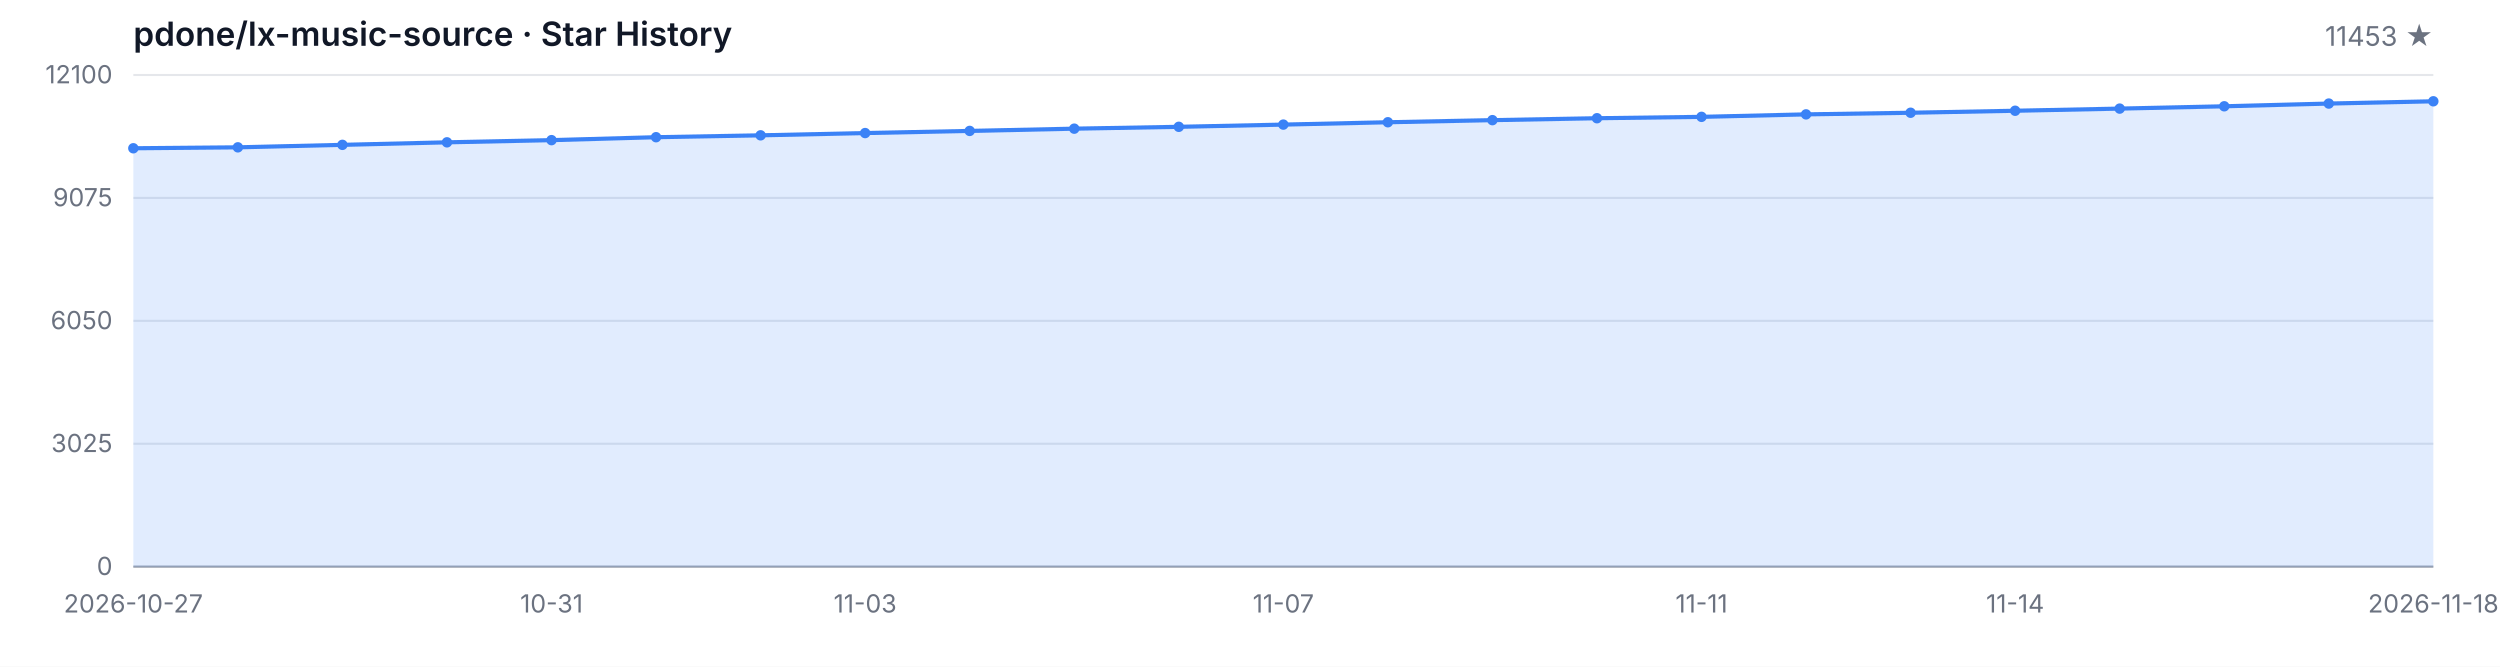
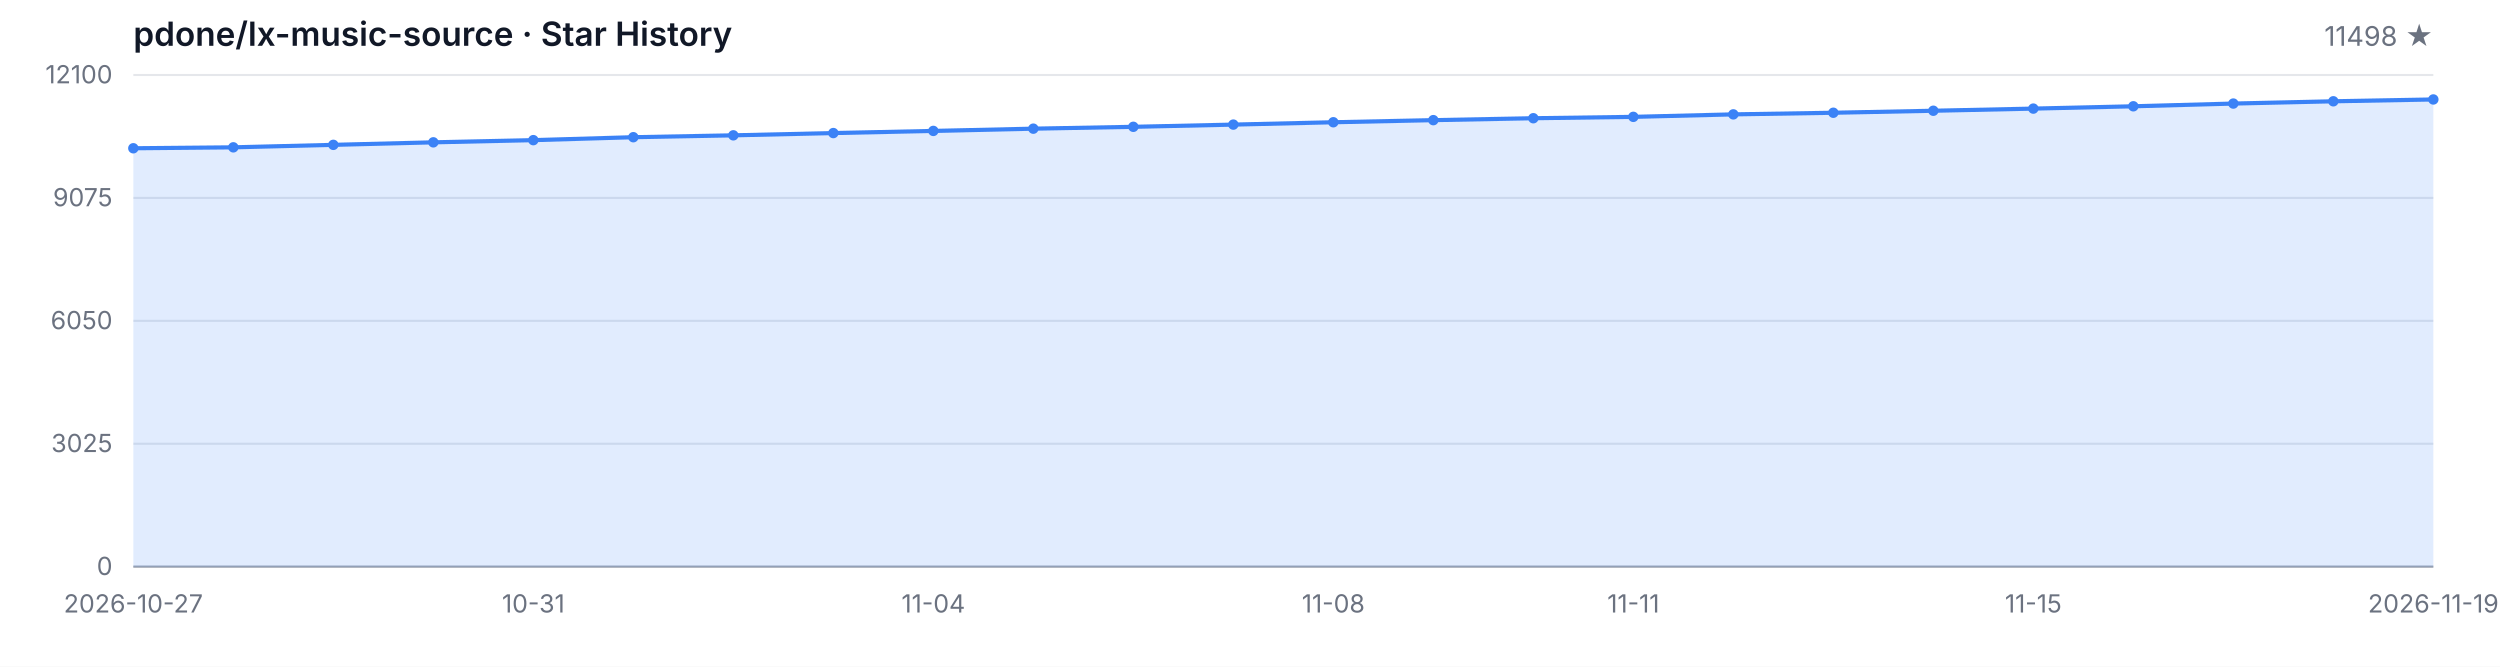
<svg xmlns="http://www.w3.org/2000/svg" width="1200" height="320" viewBox="0 0 1200 320" role="img" aria-label="Star History">
  <style>
  .bg { fill: #ffffff; }
  .grid { stroke: #e5e7eb; stroke-width: 1; }
  .axis { stroke: #9ca3af; stroke-width: 1; }
  .area { fill: rgba(59, 130, 246, 0.15); }
  .line { fill: none; stroke: #3b82f6; stroke-width: 2; stroke-linejoin: round; stroke-linecap: round; }
  .dot { fill: #3b82f6; }
  .tlabel { fill: #6b7280; font-family: -apple-system, BlinkMacSystemFont, 'Segoe UI', sans-serif; font-size: 12px; }
  .title { fill: #111827; font-family: -apple-system, BlinkMacSystemFont, 'Segoe UI', sans-serif; font-size: 16px; font-weight: 600; }
  .subtitle { fill: #6b7280; font-family: -apple-system, BlinkMacSystemFont, 'Segoe UI', sans-serif; font-size: 13px; }
  @media (prefers-color-scheme: dark) {
    .bg { fill: #0d1117; }
    .grid { stroke: #21262d; }
    .axis { stroke: #484f58; }
    .area { fill: rgba(58, 132, 255, 0.18); }
    .line { stroke: #58a6ff; }
    .dot { fill: #58a6ff; }
    .tlabel { fill: #8b949e; }
    .title { fill: #c9d1d9; }
    .subtitle { fill: #8b949e; }
  }
</style>
  <rect class="bg" width="1200" height="320" />
  <text class="title" x="64" y="22">pdone/lx-music-source · Star History</text>
-   <text class="subtitle" x="1168" y="22" text-anchor="end">11453 ★</text>
+   <text class="subtitle" x="1168" y="22" text-anchor="end">11498 ★</text>
  <line class="grid" x1="64" y1="272.00" x2="1168" y2="272.00" />
  <line class="grid" x1="64" y1="213.00" x2="1168" y2="213.00" />
  <line class="grid" x1="64" y1="154.00" x2="1168" y2="154.00" />
  <line class="grid" x1="64" y1="95.00" x2="1168" y2="95.00" />
  <line class="grid" x1="64" y1="36.00" x2="1168" y2="36.00" />
  <text class="tlabel" x="54" y="276.00" text-anchor="end">0</text>
  <text class="tlabel" x="54" y="217.00" text-anchor="end">3025</text>
  <text class="tlabel" x="54" y="158.00" text-anchor="end">6050</text>
  <text class="tlabel" x="54" y="99.00" text-anchor="end">9075</text>
  <text class="tlabel" x="54" y="40.00" text-anchor="end">12100</text>
  <line class="axis" x1="64" y1="272" x2="1168" y2="272" />
-   <path class="area" d="M 64.00 272.00 L 64.00 71.17 L 114.18 70.72 L 164.36 69.53 L 214.55 68.32 L 264.73 67.27 L 314.91 65.86 L 365.09 64.96 L 415.27 63.87 L 465.45 62.84 L 515.64 61.76 L 565.82 60.87 L 616.00 59.81 L 666.18 58.68 L 716.36 57.67 L 766.55 56.75 L 816.73 56.09 L 866.91 54.90 L 917.09 54.12 L 967.27 53.16 L 1017.45 52.13 L 1067.64 51.02 L 1117.82 49.71 L 1168.00 48.62 L 1168.00 272.00 Z" />
-   <path class="line" d="M 64.00 71.17 L 114.18 70.72 L 164.36 69.53 L 214.55 68.32 L 264.73 67.27 L 314.91 65.86 L 365.09 64.96 L 415.27 63.87 L 465.45 62.84 L 515.64 61.76 L 565.82 60.87 L 616.00 59.81 L 666.18 58.68 L 716.36 57.67 L 766.55 56.75 L 816.73 56.09 L 866.91 54.90 L 917.09 54.12 L 967.27 53.16 L 1017.45 52.13 L 1067.64 51.02 L 1117.82 49.71 L 1168.00 48.62" />
+   <path class="area" d="M 64.00 272.00 L 64.00 71.17 L 112.00 70.72 L 160.00 69.53 L 208.00 68.32 L 256.00 67.27 L 304.00 65.86 L 352.00 64.96 L 400.00 63.87 L 448.00 62.84 L 496.00 61.76 L 544.00 60.87 L 592.00 59.81 L 640.00 58.68 L 688.00 57.67 L 736.00 56.75 L 784.00 56.09 L 832.00 54.90 L 880.00 54.12 L 928.00 53.16 L 976.00 52.13 L 1024.00 51.02 L 1072.00 49.71 L 1120.00 48.62 L 1168.00 47.74 L 1168.00 272.00 Z" />
+   <path class="line" d="M 64.00 71.17 L 112.00 70.72 L 160.00 69.53 L 208.00 68.32 L 256.00 67.27 L 304.00 65.86 L 352.00 64.96 L 400.00 63.87 L 448.00 62.84 L 496.00 61.76 L 544.00 60.87 L 592.00 59.81 L 640.00 58.68 L 688.00 57.67 L 736.00 56.75 L 784.00 56.09 L 832.00 54.90 L 880.00 54.12 L 928.00 53.16 L 976.00 52.13 L 1024.00 51.02 L 1072.00 49.71 L 1120.00 48.62 L 1168.00 47.74" />
  <circle class="dot" cx="64.00" cy="71.17" r="2.5" />
-   <circle class="dot" cx="114.18" cy="70.72" r="2.5" />
-   <circle class="dot" cx="164.36" cy="69.53" r="2.5" />
-   <circle class="dot" cx="214.55" cy="68.32" r="2.5" />
-   <circle class="dot" cx="264.73" cy="67.27" r="2.5" />
-   <circle class="dot" cx="314.91" cy="65.86" r="2.5" />
-   <circle class="dot" cx="365.09" cy="64.96" r="2.5" />
-   <circle class="dot" cx="415.27" cy="63.87" r="2.5" />
-   <circle class="dot" cx="465.45" cy="62.84" r="2.5" />
-   <circle class="dot" cx="515.64" cy="61.76" r="2.5" />
-   <circle class="dot" cx="565.82" cy="60.87" r="2.5" />
-   <circle class="dot" cx="616.00" cy="59.81" r="2.5" />
-   <circle class="dot" cx="666.18" cy="58.68" r="2.5" />
-   <circle class="dot" cx="716.36" cy="57.67" r="2.5" />
-   <circle class="dot" cx="766.55" cy="56.75" r="2.5" />
-   <circle class="dot" cx="816.73" cy="56.09" r="2.5" />
-   <circle class="dot" cx="866.91" cy="54.90" r="2.5" />
-   <circle class="dot" cx="917.09" cy="54.12" r="2.5" />
-   <circle class="dot" cx="967.27" cy="53.16" r="2.5" />
-   <circle class="dot" cx="1017.45" cy="52.13" r="2.5" />
-   <circle class="dot" cx="1067.64" cy="51.02" r="2.5" />
-   <circle class="dot" cx="1117.82" cy="49.71" r="2.5" />
-   <circle class="dot" cx="1168.00" cy="48.62" r="2.5" />
+   <circle class="dot" cx="112.00" cy="70.72" r="2.5" />
+   <circle class="dot" cx="160.00" cy="69.53" r="2.5" />
+   <circle class="dot" cx="208.00" cy="68.32" r="2.5" />
+   <circle class="dot" cx="256.00" cy="67.27" r="2.5" />
+   <circle class="dot" cx="304.00" cy="65.86" r="2.5" />
+   <circle class="dot" cx="352.00" cy="64.96" r="2.5" />
+   <circle class="dot" cx="400.00" cy="63.87" r="2.5" />
+   <circle class="dot" cx="448.00" cy="62.84" r="2.5" />
+   <circle class="dot" cx="496.00" cy="61.76" r="2.5" />
+   <circle class="dot" cx="544.00" cy="60.87" r="2.5" />
+   <circle class="dot" cx="592.00" cy="59.81" r="2.5" />
+   <circle class="dot" cx="640.00" cy="58.68" r="2.5" />
+   <circle class="dot" cx="688.00" cy="57.67" r="2.5" />
+   <circle class="dot" cx="736.00" cy="56.75" r="2.5" />
+   <circle class="dot" cx="784.00" cy="56.09" r="2.5" />
+   <circle class="dot" cx="832.00" cy="54.90" r="2.5" />
+   <circle class="dot" cx="880.00" cy="54.12" r="2.5" />
+   <circle class="dot" cx="928.00" cy="53.16" r="2.5" />
+   <circle class="dot" cx="976.00" cy="52.13" r="2.5" />
+   <circle class="dot" cx="1024.00" cy="51.02" r="2.5" />
+   <circle class="dot" cx="1072.00" cy="49.71" r="2.5" />
+   <circle class="dot" cx="1120.00" cy="48.62" r="2.5" />
+   <circle class="dot" cx="1168.00" cy="47.74" r="2.5" />
  <text class="tlabel" x="64.00" y="294" text-anchor="middle">2026-10-27</text>
-   <text class="tlabel" x="264.73" y="294" text-anchor="middle">10-31</text>
-   <text class="tlabel" x="415.27" y="294" text-anchor="middle">11-03</text>
-   <text class="tlabel" x="616.00" y="294" text-anchor="middle">11-07</text>
-   <text class="tlabel" x="816.73" y="294" text-anchor="middle">11-11</text>
-   <text class="tlabel" x="967.27" y="294" text-anchor="middle">11-14</text>
-   <text class="tlabel" x="1168.00" y="294" text-anchor="middle">2026-11-18</text>
+   <text class="tlabel" x="256.00" y="294" text-anchor="middle">10-31</text>
+   <text class="tlabel" x="448.00" y="294" text-anchor="middle">11-04</text>
+   <text class="tlabel" x="640.00" y="294" text-anchor="middle">11-08</text>
+   <text class="tlabel" x="784.00" y="294" text-anchor="middle">11-11</text>
+   <text class="tlabel" x="976.00" y="294" text-anchor="middle">11-15</text>
+   <text class="tlabel" x="1168.00" y="294" text-anchor="middle">2026-11-19</text>
</svg>
